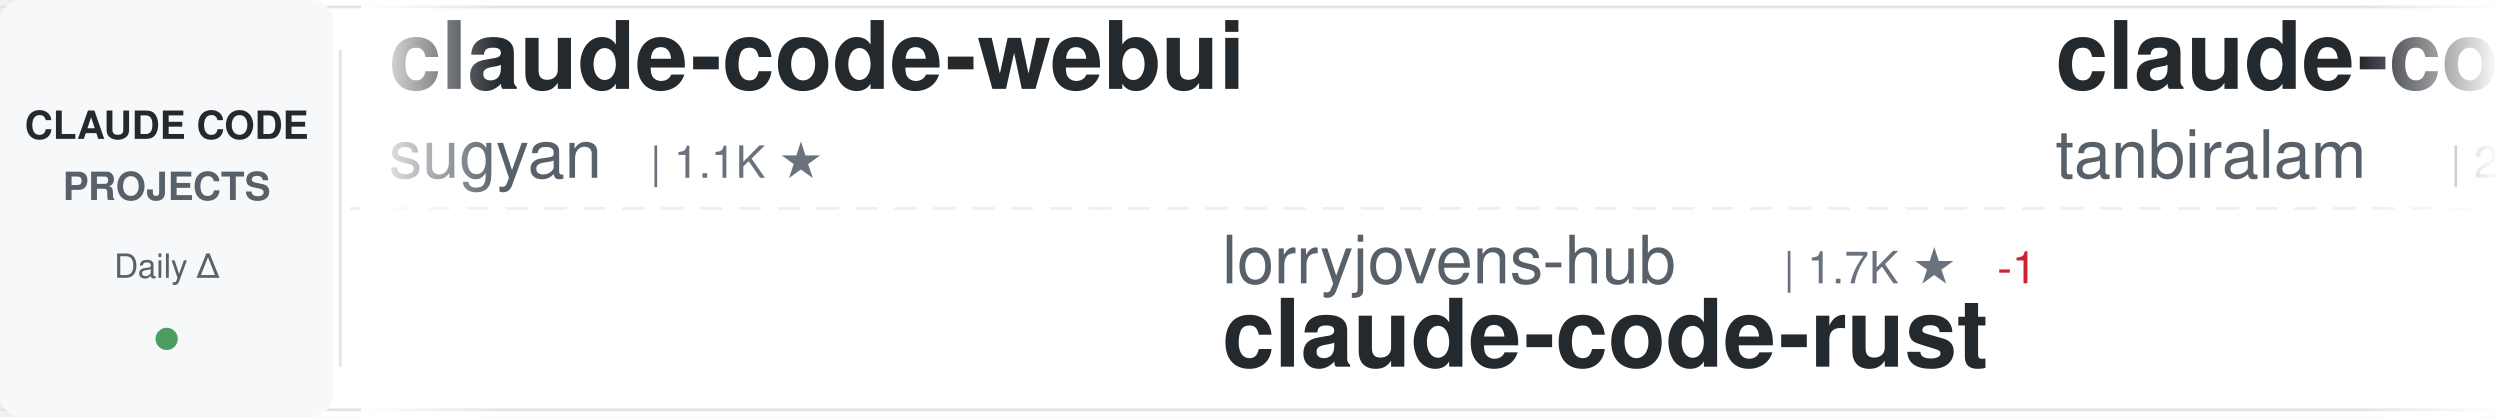
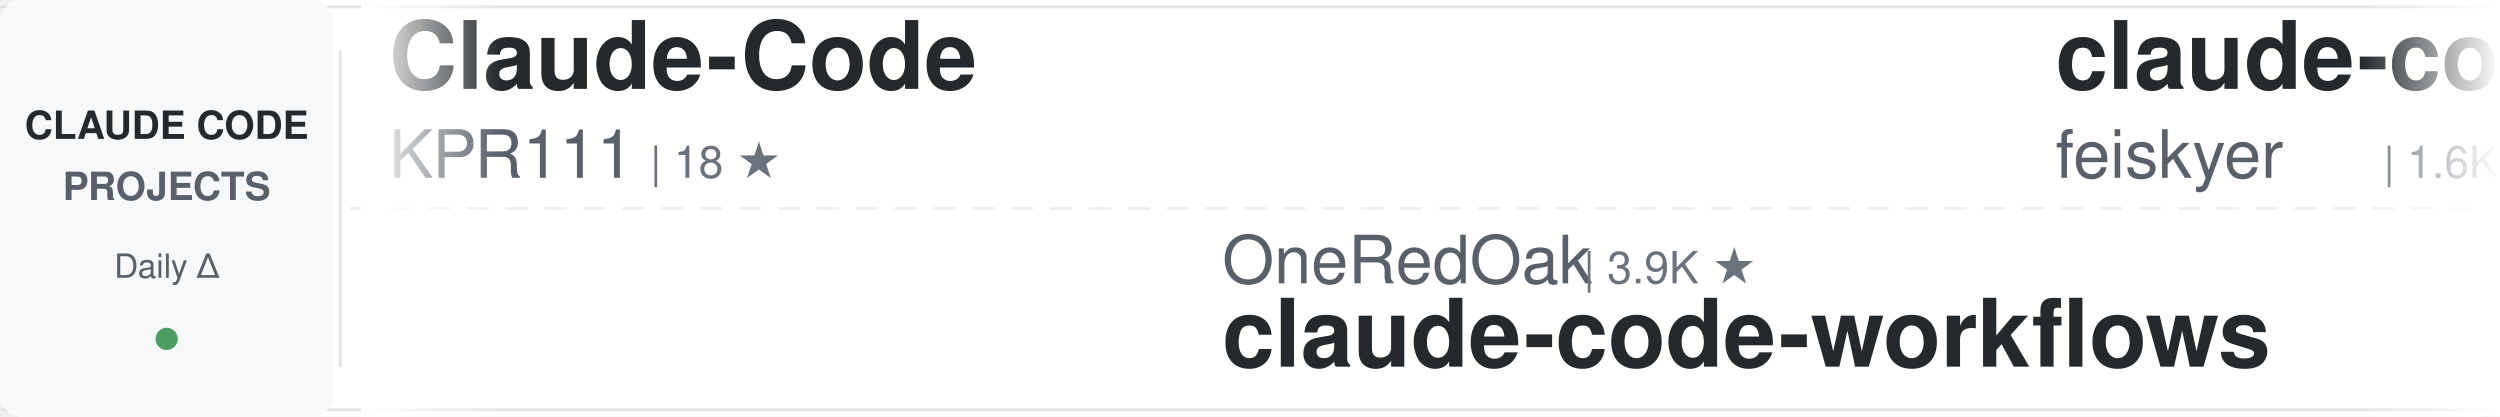
<svg xmlns="http://www.w3.org/2000/svg" width="900" height="150">
  <defs>
    <linearGradient id="awesomeLeftFade" x1="0%" y1="0%" x2="100%" y2="0%">
      <stop offset="0%" style="stop-color:#ffffff;stop-opacity:1" />
      <stop offset="100%" style="stop-color:#ffffff;stop-opacity:0" />
    </linearGradient>
    <linearGradient id="awesomeRightFade" x1="0%" y1="0%" x2="100%" y2="0%">
      <stop offset="0%" style="stop-color:#ffffff;stop-opacity:0" />
      <stop offset="100%" style="stop-color:#ffffff;stop-opacity:1" />
    </linearGradient>
  </defs>
  <rect width="900" height="150" fill="#ffffff" rx="8" />
  <rect x="0" y="2" width="900" height="1" fill="#e1e4e8" />
  <rect x="0" y="147" width="900" height="1" fill="#e1e4e8" />
  <line x1="0" y1="75" x2="900" y2="75" stroke="#e1e4e8" stroke-width="1" stroke-dasharray="8 6" opacity="0.6" />
  <rect x="0" y="0" width="120" height="150" fill="#f6f8fa" rx="8" />
  <text x="60" y="50" font-family="-apple-system, BlinkMacSystemFont, 'Segoe UI', Helvetica, Arial, sans-serif" font-size="14" font-weight="600" fill="#24292e" text-anchor="middle">CLAUDE CODE</text>
  <text x="60" y="72" font-family="-apple-system, BlinkMacSystemFont, 'Segoe UI', Helvetica, Arial, sans-serif" font-size="14" font-weight="600" fill="#586069" text-anchor="middle">PROJECTS</text>
  <text x="60" y="100" font-family="-apple-system, BlinkMacSystemFont, 'Segoe UI', Helvetica, Arial, sans-serif" font-size="12" font-weight="500" fill="#586069" text-anchor="middle">Daily Δ</text>
  <circle cx="60" cy="122" r="4" fill="#22863a" opacity="0.8" />
  <rect x="122" y="18" width="1" height="114" fill="#e1e4e8" />
  <clipPath id="awesomeTickerClip">
    <rect x="130" y="0" width="770" height="150" />
  </clipPath>
  <g clip-path="url(#awesomeTickerClip)">
    <g id="awesomeTickerItems">
      <animateTransform attributeName="transform" attributeType="XML" type="translate" from="0 0" to="-3000 0" dur="54s" repeatCount="indefinite" />
      <g transform="translate(0, 0)">
-         <text x="140" y="32" font-family="-apple-system, BlinkMacSystemFont, 'Segoe UI', Helvetica, Arial, sans-serif" font-size="34" font-weight="600" fill="#24292e">claude-code-webui</text>
-         <text x="140" y="64" font-family="-apple-system, BlinkMacSystemFont, 'Segoe UI', Helvetica, Arial, sans-serif" font-size="24" font-weight="400" fill="#586069">sugyan</text>
-         <text x="234" y="64" font-family="-apple-system, BlinkMacSystemFont, 'Segoe UI', Helvetica, Arial, sans-serif" font-size="16" font-weight="500" fill="#6a737d">| 1.1K ★</text>
+         <text x="140" y="32" font-family="-apple-system, BlinkMacSystemFont, 'Segoe UI', Helvetica, Arial, sans-serif" font-size="34" font-weight="600" fill="#24292e">Claude-Code</text>
+         <text x="140" y="64" font-family="-apple-system, BlinkMacSystemFont, 'Segoe UI', Helvetica, Arial, sans-serif" font-size="24" font-weight="400" fill="#586069">KPR111</text>
+         <text x="234" y="64" font-family="-apple-system, BlinkMacSystemFont, 'Segoe UI', Helvetica, Arial, sans-serif" font-size="16" font-weight="500" fill="#6a737d">| 18 ★</text>
      </g>
      <g transform="translate(300, 0)">
-         <text x="140" y="102" font-family="-apple-system, BlinkMacSystemFont, 'Segoe UI', Helvetica, Arial, sans-serif" font-size="24" font-weight="400" fill="#586069">lorryjovens-hub</text>
-         <text x="342" y="102" font-family="-apple-system, BlinkMacSystemFont, 'Segoe UI', Helvetica, Arial, sans-serif" font-size="16" font-weight="500" fill="#6a737d">| 1.7K ★</text>
-         <text x="419" y="102" font-family="-apple-system, BlinkMacSystemFont, 'Segoe UI', Helvetica, Arial, sans-serif" font-size="16" font-weight="500" fill="#cb2431"> -1</text>
-         <text x="140" y="132" font-family="-apple-system, BlinkMacSystemFont, 'Segoe UI', Helvetica, Arial, sans-serif" font-size="34" font-weight="600" fill="#24292e">claude-code-rust</text>
+         <text x="140" y="102" font-family="-apple-system, BlinkMacSystemFont, 'Segoe UI', Helvetica, Arial, sans-serif" font-size="24" font-weight="400" fill="#586069">OneRedOak</text>
+         <text x="270" y="102" font-family="-apple-system, BlinkMacSystemFont, 'Segoe UI', Helvetica, Arial, sans-serif" font-size="16" font-weight="500" fill="#6a737d">| 3.9K ★</text>
+         <text x="140" y="132" font-family="-apple-system, BlinkMacSystemFont, 'Segoe UI', Helvetica, Arial, sans-serif" font-size="34" font-weight="600" fill="#24292e">claude-code-workflows</text>
      </g>
      <g transform="translate(600, 0)">
-         <text x="140" y="32" font-family="-apple-system, BlinkMacSystemFont, 'Segoe UI', Helvetica, Arial, sans-serif" font-size="34" font-weight="600" fill="#24292e">claude-code</text>
-         <text x="140" y="64" font-family="-apple-system, BlinkMacSystemFont, 'Segoe UI', Helvetica, Arial, sans-serif" font-size="24" font-weight="400" fill="#586069">tanbiralam</text>
-         <text x="282" y="64" font-family="-apple-system, BlinkMacSystemFont, 'Segoe UI', Helvetica, Arial, sans-serif" font-size="16" font-weight="500" fill="#6a737d">| 2.1K ★</text>
+         <text x="140" y="32" font-family="-apple-system, BlinkMacSystemFont, 'Segoe UI', Helvetica, Arial, sans-serif" font-size="34" font-weight="600" fill="#24292e">claude-code-settings</text>
+         <text x="140" y="64" font-family="-apple-system, BlinkMacSystemFont, 'Segoe UI', Helvetica, Arial, sans-serif" font-size="24" font-weight="400" fill="#586069">feiskyer</text>
+         <text x="258" y="64" font-family="-apple-system, BlinkMacSystemFont, 'Segoe UI', Helvetica, Arial, sans-serif" font-size="16" font-weight="500" fill="#6a737d">| 1.6K ★</text>
+         <text x="335" y="64" font-family="-apple-system, BlinkMacSystemFont, 'Segoe UI', Helvetica, Arial, sans-serif" font-size="16" font-weight="500" fill="#22863a"> +1</text>
      </g>
      <g transform="translate(900, 0)">
-         <text x="140" y="102" font-family="-apple-system, BlinkMacSystemFont, 'Segoe UI', Helvetica, Arial, sans-serif" font-size="24" font-weight="400" fill="#586069">ChinaSiro</text>
-         <text x="270" y="102" font-family="-apple-system, BlinkMacSystemFont, 'Segoe UI', Helvetica, Arial, sans-serif" font-size="16" font-weight="500" fill="#6a737d">| 9.6K ★</text>
-         <text x="140" y="132" font-family="-apple-system, BlinkMacSystemFont, 'Segoe UI', Helvetica, Arial, sans-serif" font-size="34" font-weight="600" fill="#24292e">claude-code-sourcemap</text>
+         <text x="140" y="102" font-family="-apple-system, BlinkMacSystemFont, 'Segoe UI', Helvetica, Arial, sans-serif" font-size="24" font-weight="400" fill="#586069">centminmod</text>
+         <text x="282" y="102" font-family="-apple-system, BlinkMacSystemFont, 'Segoe UI', Helvetica, Arial, sans-serif" font-size="16" font-weight="500" fill="#6a737d">| 2.5K ★</text>
+         <text x="359" y="102" font-family="-apple-system, BlinkMacSystemFont, 'Segoe UI', Helvetica, Arial, sans-serif" font-size="16" font-weight="500" fill="#22863a"> +2</text>
+         <text x="140" y="132" font-family="-apple-system, BlinkMacSystemFont, 'Segoe UI', Helvetica, Arial, sans-serif" font-size="34" font-weight="600" fill="#24292e">my-claude-code-setup</text>
      </g>
      <g transform="translate(1200, 0)">
-         <text x="140" y="32" font-family="-apple-system, BlinkMacSystemFont, 'Segoe UI', Helvetica, Arial, sans-serif" font-size="34" font-weight="600" fill="#24292e">Claude-Code</text>
-         <text x="140" y="64" font-family="-apple-system, BlinkMacSystemFont, 'Segoe UI', Helvetica, Arial, sans-serif" font-size="24" font-weight="400" fill="#586069">pengchengneo</text>
-         <text x="306" y="64" font-family="-apple-system, BlinkMacSystemFont, 'Segoe UI', Helvetica, Arial, sans-serif" font-size="16" font-weight="500" fill="#6a737d">| 1.7K ★</text>
+         <text x="140" y="32" font-family="-apple-system, BlinkMacSystemFont, 'Segoe UI', Helvetica, Arial, sans-serif" font-size="34" font-weight="600" fill="#24292e">learn-claude-code</text>
+         <text x="140" y="64" font-family="-apple-system, BlinkMacSystemFont, 'Segoe UI', Helvetica, Arial, sans-serif" font-size="24" font-weight="400" fill="#586069">shareAI-lab</text>
+         <text x="294" y="64" font-family="-apple-system, BlinkMacSystemFont, 'Segoe UI', Helvetica, Arial, sans-serif" font-size="16" font-weight="500" fill="#6a737d">| 73.5K ★</text>
+         <text x="380" y="64" font-family="-apple-system, BlinkMacSystemFont, 'Segoe UI', Helvetica, Arial, sans-serif" font-size="16" font-weight="500" fill="#22863a"> +27</text>
      </g>
      <g transform="translate(1500, 0)">
-         <text x="140" y="102" font-family="-apple-system, BlinkMacSystemFont, 'Segoe UI', Helvetica, Arial, sans-serif" font-size="24" font-weight="400" fill="#586069">anthropics</text>
-         <text x="282" y="102" font-family="-apple-system, BlinkMacSystemFont, 'Segoe UI', Helvetica, Arial, sans-serif" font-size="16" font-weight="500" fill="#6a737d">| 939 ★</text>
-         <text x="140" y="132" font-family="-apple-system, BlinkMacSystemFont, 'Segoe UI', Helvetica, Arial, sans-serif" font-size="34" font-weight="600" fill="#24292e">claude-code-base-action</text>
+         <text x="140" y="102" font-family="-apple-system, BlinkMacSystemFont, 'Segoe UI', Helvetica, Arial, sans-serif" font-size="24" font-weight="400" fill="#586069">kodu-ai</text>
+         <text x="246" y="102" font-family="-apple-system, BlinkMacSystemFont, 'Segoe UI', Helvetica, Arial, sans-serif" font-size="16" font-weight="500" fill="#6a737d">| 5.2K ★</text>
+         <text x="140" y="132" font-family="-apple-system, BlinkMacSystemFont, 'Segoe UI', Helvetica, Arial, sans-serif" font-size="34" font-weight="600" fill="#24292e">claude-coder</text>
      </g>
      <g transform="translate(1800, 0)">
-         <text x="140" y="32" font-family="-apple-system, BlinkMacSystemFont, 'Segoe UI', Helvetica, Arial, sans-serif" font-size="34" font-weight="600" fill="#24292e">claude-code</text>
-         <text x="140" y="64" font-family="-apple-system, BlinkMacSystemFont, 'Segoe UI', Helvetica, Arial, sans-serif" font-size="24" font-weight="400" fill="#586069">RishabhK103</text>
-         <text x="294" y="64" font-family="-apple-system, BlinkMacSystemFont, 'Segoe UI', Helvetica, Arial, sans-serif" font-size="16" font-weight="500" fill="#6a737d">| 106 ★</text>
+         <text x="140" y="32" font-family="-apple-system, BlinkMacSystemFont, 'Segoe UI', Helvetica, Arial, sans-serif" font-size="34" font-weight="600" fill="#24292e">claude-code-source</text>
+         <text x="140" y="64" font-family="-apple-system, BlinkMacSystemFont, 'Segoe UI', Helvetica, Arial, sans-serif" font-size="24" font-weight="400" fill="#586069">hangsman</text>
+         <text x="258" y="64" font-family="-apple-system, BlinkMacSystemFont, 'Segoe UI', Helvetica, Arial, sans-serif" font-size="16" font-weight="500" fill="#6a737d">| 790 ★</text>
      </g>
      <g transform="translate(2100, 0)">
-         <text x="140" y="102" font-family="-apple-system, BlinkMacSystemFont, 'Segoe UI', Helvetica, Arial, sans-serif" font-size="24" font-weight="400" fill="#586069">Pimzino</text>
-         <text x="246" y="102" font-family="-apple-system, BlinkMacSystemFont, 'Segoe UI', Helvetica, Arial, sans-serif" font-size="16" font-weight="500" fill="#6a737d">| 3.8K ★</text>
-         <text x="140" y="132" font-family="-apple-system, BlinkMacSystemFont, 'Segoe UI', Helvetica, Arial, sans-serif" font-size="34" font-weight="600" fill="#24292e">claude-code-spec-workflo...</text>
+         <text x="140" y="102" font-family="-apple-system, BlinkMacSystemFont, 'Segoe UI', Helvetica, Arial, sans-serif" font-size="24" font-weight="400" fill="#586069">chauncygu</text>
+         <text x="270" y="102" font-family="-apple-system, BlinkMacSystemFont, 'Segoe UI', Helvetica, Arial, sans-serif" font-size="16" font-weight="500" fill="#6a737d">| 2.8K ★</text>
+         <text x="347" y="102" font-family="-apple-system, BlinkMacSystemFont, 'Segoe UI', Helvetica, Arial, sans-serif" font-size="16" font-weight="500" fill="#22863a"> +1</text>
+         <text x="140" y="132" font-family="-apple-system, BlinkMacSystemFont, 'Segoe UI', Helvetica, Arial, sans-serif" font-size="34" font-weight="600" fill="#24292e">collection-claude-code-s...</text>
      </g>
      <g transform="translate(2400, 0)">
-         <text x="140" y="32" font-family="-apple-system, BlinkMacSystemFont, 'Segoe UI', Helvetica, Arial, sans-serif" font-size="34" font-weight="600" fill="#24292e">edmunds-claude-code</text>
-         <text x="140" y="64" font-family="-apple-system, BlinkMacSystemFont, 'Segoe UI', Helvetica, Arial, sans-serif" font-size="24" font-weight="400" fill="#586069">edmund-io</text>
-         <text x="270" y="64" font-family="-apple-system, BlinkMacSystemFont, 'Segoe UI', Helvetica, Arial, sans-serif" font-size="16" font-weight="500" fill="#6a737d">| 1.5K ★</text>
+         <text x="140" y="32" font-family="-apple-system, BlinkMacSystemFont, 'Segoe UI', Helvetica, Arial, sans-serif" font-size="34" font-weight="600" fill="#24292e">claude-code-templates</text>
+         <text x="140" y="64" font-family="-apple-system, BlinkMacSystemFont, 'Segoe UI', Helvetica, Arial, sans-serif" font-size="24" font-weight="400" fill="#586069">davila7</text>
+         <text x="246" y="64" font-family="-apple-system, BlinkMacSystemFont, 'Segoe UI', Helvetica, Arial, sans-serif" font-size="16" font-weight="500" fill="#6a737d">| 30.1K ★</text>
+         <text x="332" y="64" font-family="-apple-system, BlinkMacSystemFont, 'Segoe UI', Helvetica, Arial, sans-serif" font-size="16" font-weight="500" fill="#22863a"> +2</text>
      </g>
      <g transform="translate(2700, 0)">
-         <text x="140" y="102" font-family="-apple-system, BlinkMacSystemFont, 'Segoe UI', Helvetica, Arial, sans-serif" font-size="24" font-weight="400" fill="#586069">feiskyer</text>
-         <text x="258" y="102" font-family="-apple-system, BlinkMacSystemFont, 'Segoe UI', Helvetica, Arial, sans-serif" font-size="16" font-weight="500" fill="#6a737d">| 1.6K ★</text>
-         <text x="335" y="102" font-family="-apple-system, BlinkMacSystemFont, 'Segoe UI', Helvetica, Arial, sans-serif" font-size="16" font-weight="500" fill="#cb2431"> -1</text>
-         <text x="140" y="132" font-family="-apple-system, BlinkMacSystemFont, 'Segoe UI', Helvetica, Arial, sans-serif" font-size="34" font-weight="600" fill="#24292e">claude-code-settings</text>
+         <text x="140" y="102" font-family="-apple-system, BlinkMacSystemFont, 'Segoe UI', Helvetica, Arial, sans-serif" font-size="24" font-weight="400" fill="#586069">fuergaosi233</text>
+         <text x="306" y="102" font-family="-apple-system, BlinkMacSystemFont, 'Segoe UI', Helvetica, Arial, sans-serif" font-size="16" font-weight="500" fill="#6a737d">| 2.8K ★</text>
+         <text x="140" y="132" font-family="-apple-system, BlinkMacSystemFont, 'Segoe UI', Helvetica, Arial, sans-serif" font-size="34" font-weight="600" fill="#24292e">claude-code-proxy</text>
      </g>
      <g transform="translate(3000, 0)">
-         <text x="140" y="32" font-family="-apple-system, BlinkMacSystemFont, 'Segoe UI', Helvetica, Arial, sans-serif" font-size="34" font-weight="600" fill="#24292e">claude-code-webui</text>
-         <text x="140" y="64" font-family="-apple-system, BlinkMacSystemFont, 'Segoe UI', Helvetica, Arial, sans-serif" font-size="24" font-weight="400" fill="#586069">sugyan</text>
-         <text x="234" y="64" font-family="-apple-system, BlinkMacSystemFont, 'Segoe UI', Helvetica, Arial, sans-serif" font-size="16" font-weight="500" fill="#6a737d">| 1.1K ★</text>
+         <text x="140" y="32" font-family="-apple-system, BlinkMacSystemFont, 'Segoe UI', Helvetica, Arial, sans-serif" font-size="34" font-weight="600" fill="#24292e">Claude-Code</text>
+         <text x="140" y="64" font-family="-apple-system, BlinkMacSystemFont, 'Segoe UI', Helvetica, Arial, sans-serif" font-size="24" font-weight="400" fill="#586069">KPR111</text>
+         <text x="234" y="64" font-family="-apple-system, BlinkMacSystemFont, 'Segoe UI', Helvetica, Arial, sans-serif" font-size="16" font-weight="500" fill="#6a737d">| 18 ★</text>
      </g>
      <g transform="translate(3300, 0)">
-         <text x="140" y="102" font-family="-apple-system, BlinkMacSystemFont, 'Segoe UI', Helvetica, Arial, sans-serif" font-size="24" font-weight="400" fill="#586069">lorryjovens-hub</text>
-         <text x="342" y="102" font-family="-apple-system, BlinkMacSystemFont, 'Segoe UI', Helvetica, Arial, sans-serif" font-size="16" font-weight="500" fill="#6a737d">| 1.7K ★</text>
-         <text x="419" y="102" font-family="-apple-system, BlinkMacSystemFont, 'Segoe UI', Helvetica, Arial, sans-serif" font-size="16" font-weight="500" fill="#cb2431"> -1</text>
-         <text x="140" y="132" font-family="-apple-system, BlinkMacSystemFont, 'Segoe UI', Helvetica, Arial, sans-serif" font-size="34" font-weight="600" fill="#24292e">claude-code-rust</text>
+         <text x="140" y="102" font-family="-apple-system, BlinkMacSystemFont, 'Segoe UI', Helvetica, Arial, sans-serif" font-size="24" font-weight="400" fill="#586069">OneRedOak</text>
+         <text x="270" y="102" font-family="-apple-system, BlinkMacSystemFont, 'Segoe UI', Helvetica, Arial, sans-serif" font-size="16" font-weight="500" fill="#6a737d">| 3.9K ★</text>
+         <text x="140" y="132" font-family="-apple-system, BlinkMacSystemFont, 'Segoe UI', Helvetica, Arial, sans-serif" font-size="34" font-weight="600" fill="#24292e">claude-code-workflows</text>
      </g>
      <g transform="translate(3600, 0)">
-         <text x="140" y="32" font-family="-apple-system, BlinkMacSystemFont, 'Segoe UI', Helvetica, Arial, sans-serif" font-size="34" font-weight="600" fill="#24292e">claude-code</text>
-         <text x="140" y="64" font-family="-apple-system, BlinkMacSystemFont, 'Segoe UI', Helvetica, Arial, sans-serif" font-size="24" font-weight="400" fill="#586069">tanbiralam</text>
-         <text x="282" y="64" font-family="-apple-system, BlinkMacSystemFont, 'Segoe UI', Helvetica, Arial, sans-serif" font-size="16" font-weight="500" fill="#6a737d">| 2.1K ★</text>
+         <text x="140" y="32" font-family="-apple-system, BlinkMacSystemFont, 'Segoe UI', Helvetica, Arial, sans-serif" font-size="34" font-weight="600" fill="#24292e">claude-code-settings</text>
+         <text x="140" y="64" font-family="-apple-system, BlinkMacSystemFont, 'Segoe UI', Helvetica, Arial, sans-serif" font-size="24" font-weight="400" fill="#586069">feiskyer</text>
+         <text x="258" y="64" font-family="-apple-system, BlinkMacSystemFont, 'Segoe UI', Helvetica, Arial, sans-serif" font-size="16" font-weight="500" fill="#6a737d">| 1.6K ★</text>
+         <text x="335" y="64" font-family="-apple-system, BlinkMacSystemFont, 'Segoe UI', Helvetica, Arial, sans-serif" font-size="16" font-weight="500" fill="#22863a"> +1</text>
      </g>
      <g transform="translate(3900, 0)">
-         <text x="140" y="102" font-family="-apple-system, BlinkMacSystemFont, 'Segoe UI', Helvetica, Arial, sans-serif" font-size="24" font-weight="400" fill="#586069">ChinaSiro</text>
-         <text x="270" y="102" font-family="-apple-system, BlinkMacSystemFont, 'Segoe UI', Helvetica, Arial, sans-serif" font-size="16" font-weight="500" fill="#6a737d">| 9.6K ★</text>
-         <text x="140" y="132" font-family="-apple-system, BlinkMacSystemFont, 'Segoe UI', Helvetica, Arial, sans-serif" font-size="34" font-weight="600" fill="#24292e">claude-code-sourcemap</text>
+         <text x="140" y="102" font-family="-apple-system, BlinkMacSystemFont, 'Segoe UI', Helvetica, Arial, sans-serif" font-size="24" font-weight="400" fill="#586069">centminmod</text>
+         <text x="282" y="102" font-family="-apple-system, BlinkMacSystemFont, 'Segoe UI', Helvetica, Arial, sans-serif" font-size="16" font-weight="500" fill="#6a737d">| 2.5K ★</text>
+         <text x="359" y="102" font-family="-apple-system, BlinkMacSystemFont, 'Segoe UI', Helvetica, Arial, sans-serif" font-size="16" font-weight="500" fill="#22863a"> +2</text>
+         <text x="140" y="132" font-family="-apple-system, BlinkMacSystemFont, 'Segoe UI', Helvetica, Arial, sans-serif" font-size="34" font-weight="600" fill="#24292e">my-claude-code-setup</text>
      </g>
    </g>
  </g>
  <rect x="130" y="0" width="50" height="150" fill="url(#awesomeLeftFade)" />
  <rect x="850" y="0" width="50" height="150" fill="url(#awesomeRightFade)" />
</svg>
